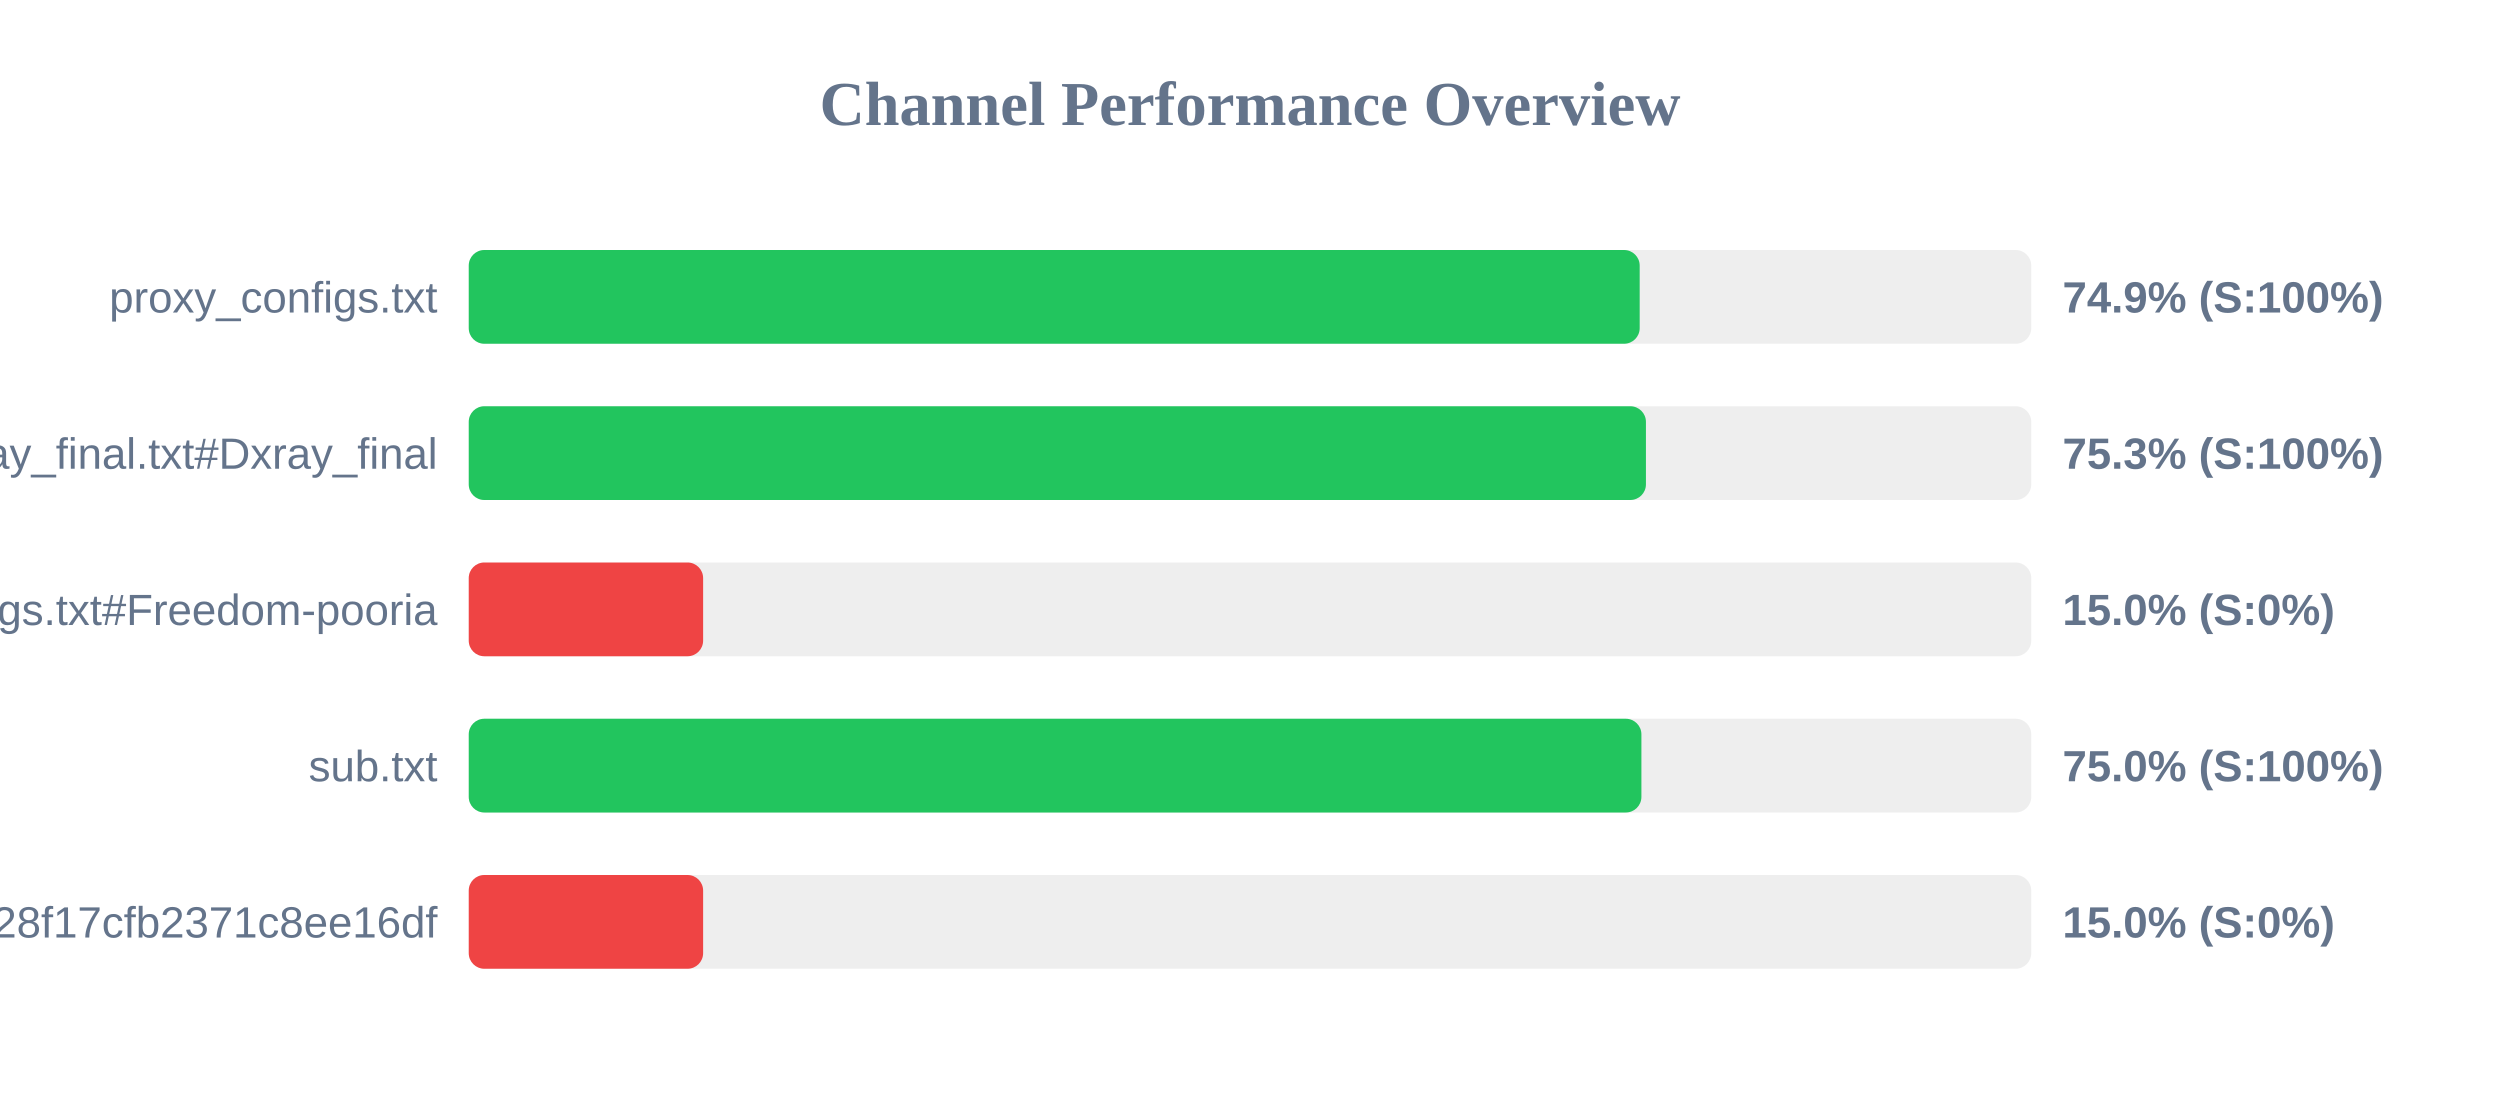
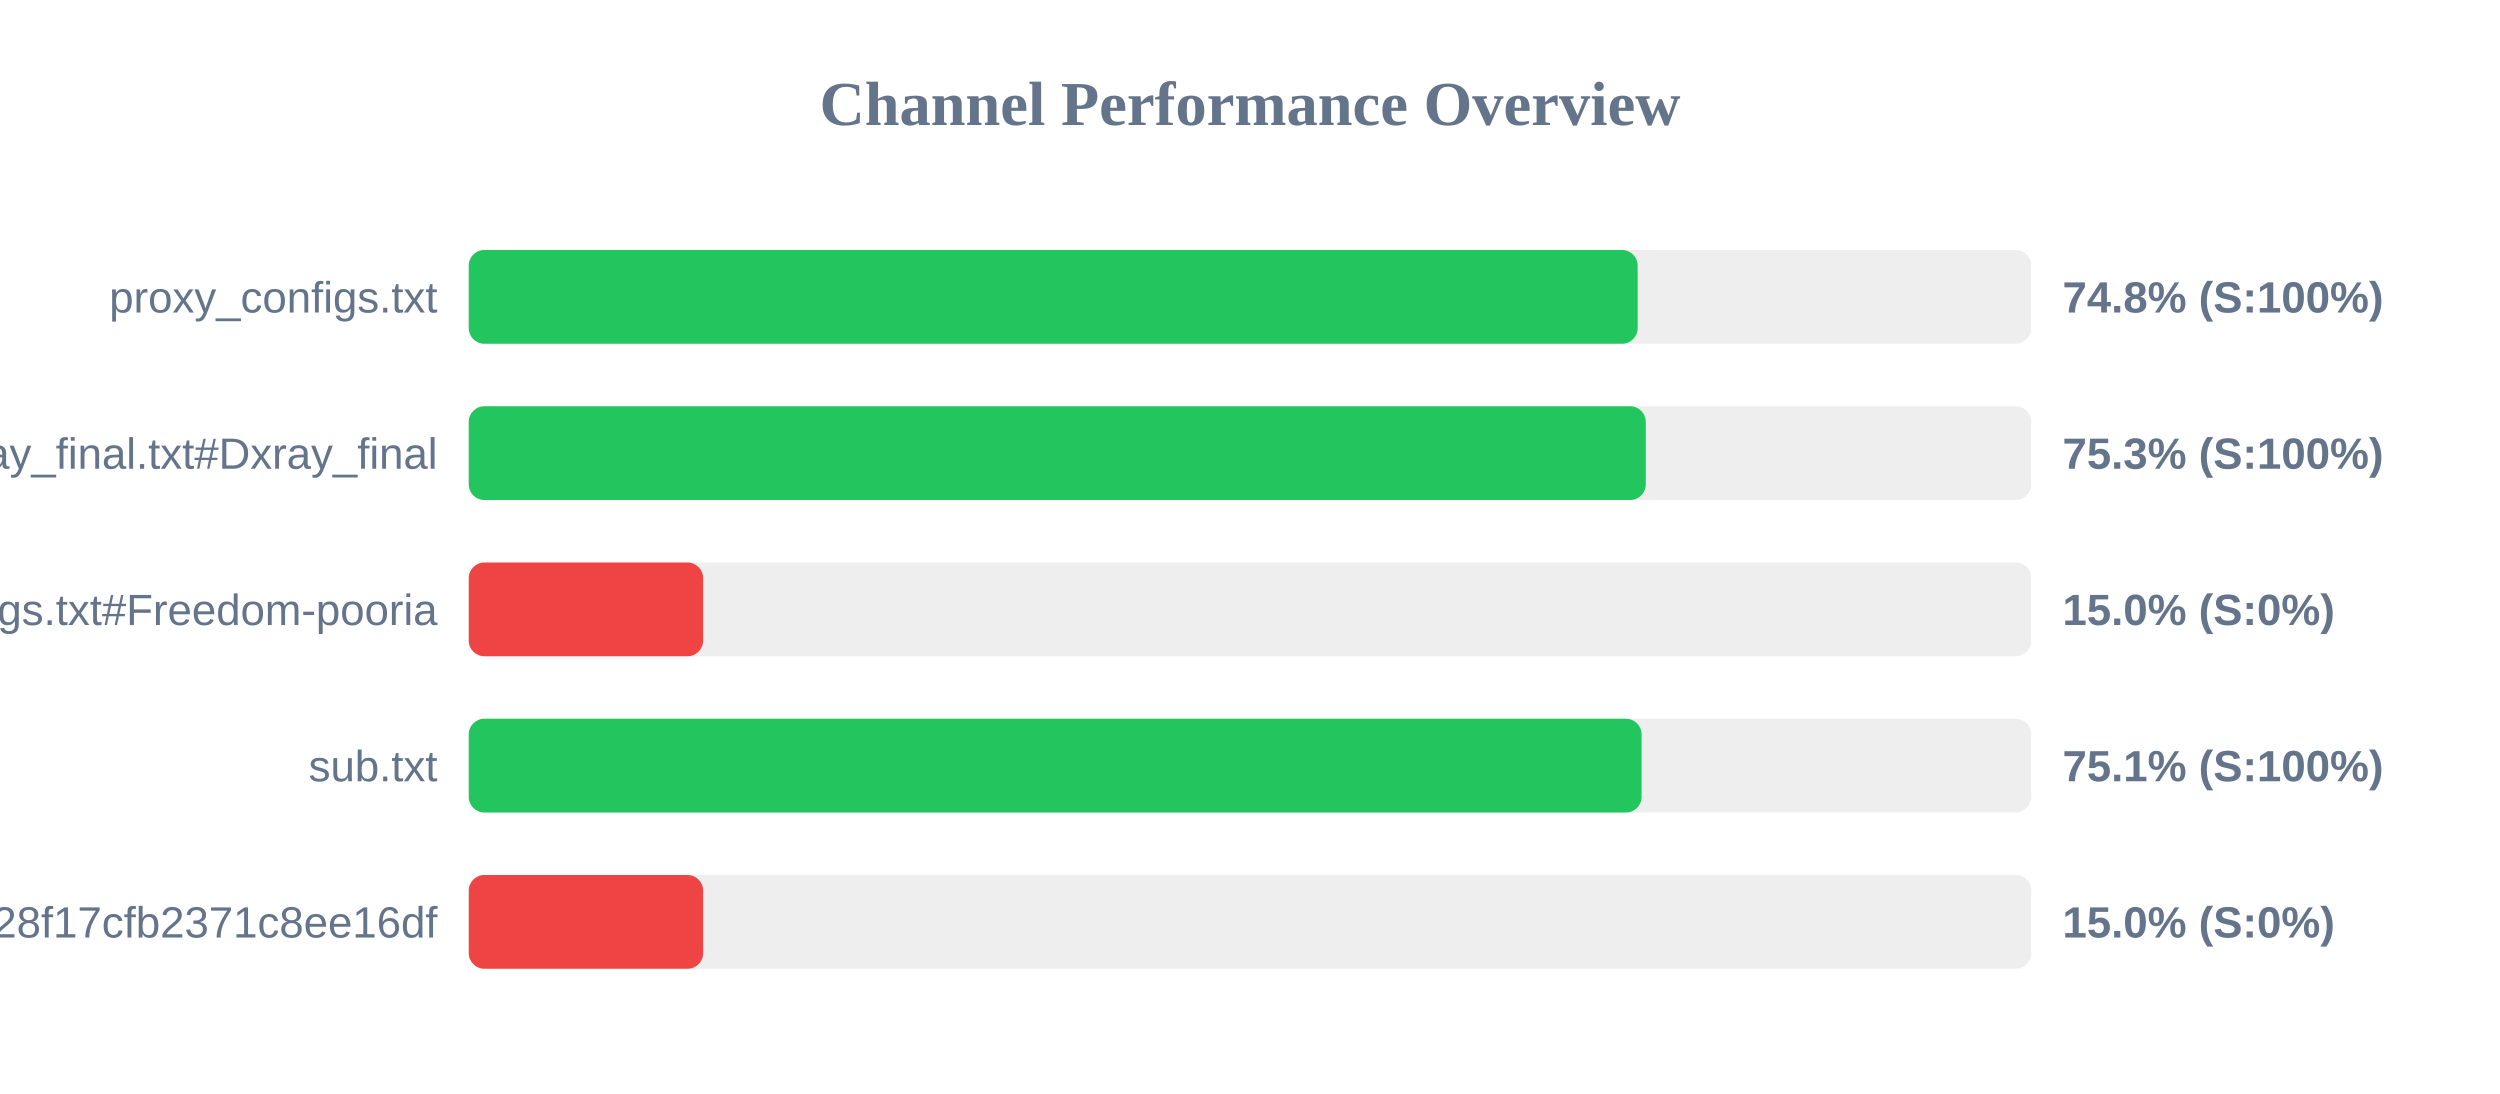
<svg xmlns="http://www.w3.org/2000/svg" width="800" height="350" version="1.1">
  <style>
        .row { font: 14px Arial; fill: #64748b; }
        .score { font: bold 14px Arial; fill: #64748b; }
    </style>
  <text x="400" y="40" text-anchor="middle" font-size="20px" font-weight="bold" fill="#64748b">Channel Performance Overview</text>
  <rect x="150" y="80" width="500" height="30" fill="#eee" rx="5" />
-   <rect x="150" y="80" width="374.7" height="30" fill="#22c55e" rx="5" />
+   <rect x="150" y="80" width="374.05" height="30" fill="#22c55e" rx="5" />
  <text x="140" y="100" text-anchor="end" class="row">proxy_configs.txt</text>
-   <text x="660" y="100" text-anchor="start" class="score">74.9% (S:100%)</text>
+   <text x="660" y="100" text-anchor="start" class="score">74.8% (S:100%)</text>
  <rect x="150" y="130" width="500" height="30" fill="#eee" rx="5" />
-   <rect x="150" y="130" width="376.7" height="30" fill="#22c55e" rx="5" />
+   <rect x="150" y="130" width="376.65" height="30" fill="#22c55e" rx="5" />
  <text x="140" y="150" text-anchor="end" class="row">xray_final.txt#Dxray_final</text>
  <text x="660" y="150" text-anchor="start" class="score">75.3% (S:100%)</text>
  <rect x="150" y="180" width="500" height="30" fill="#eee" rx="5" />
  <rect x="150" y="180" width="75.0" height="30" fill="#ef4444" rx="5" />
  <text x="140" y="200" text-anchor="end" class="row">v2ray_configs.txt#Freedom-pooria</text>
  <text x="660" y="200" text-anchor="start" class="score">15.0% (S:0%)</text>
  <rect x="150" y="230" width="500" height="30" fill="#eee" rx="5" />
-   <rect x="150" y="230" width="375.25" height="30" fill="#22c55e" rx="5" />
+   <rect x="150" y="230" width="375.3" height="30" fill="#22c55e" rx="5" />
  <text x="140" y="250" text-anchor="end" class="row">sub.txt</text>
-   <text x="660" y="250" text-anchor="start" class="score">75.0% (S:100%)</text>
+   <text x="660" y="250" text-anchor="start" class="score">75.1% (S:100%)</text>
  <rect x="150" y="280" width="500" height="30" fill="#eee" rx="5" />
  <rect x="150" y="280" width="75.0" height="30" fill="#ef4444" rx="5" />
  <text x="140" y="300" text-anchor="end" class="row">?token=fedfed7b41b828f17cfb2371c8ee16df</text>
  <text x="660" y="300" text-anchor="start" class="score">15.0% (S:0%)</text>
</svg>
